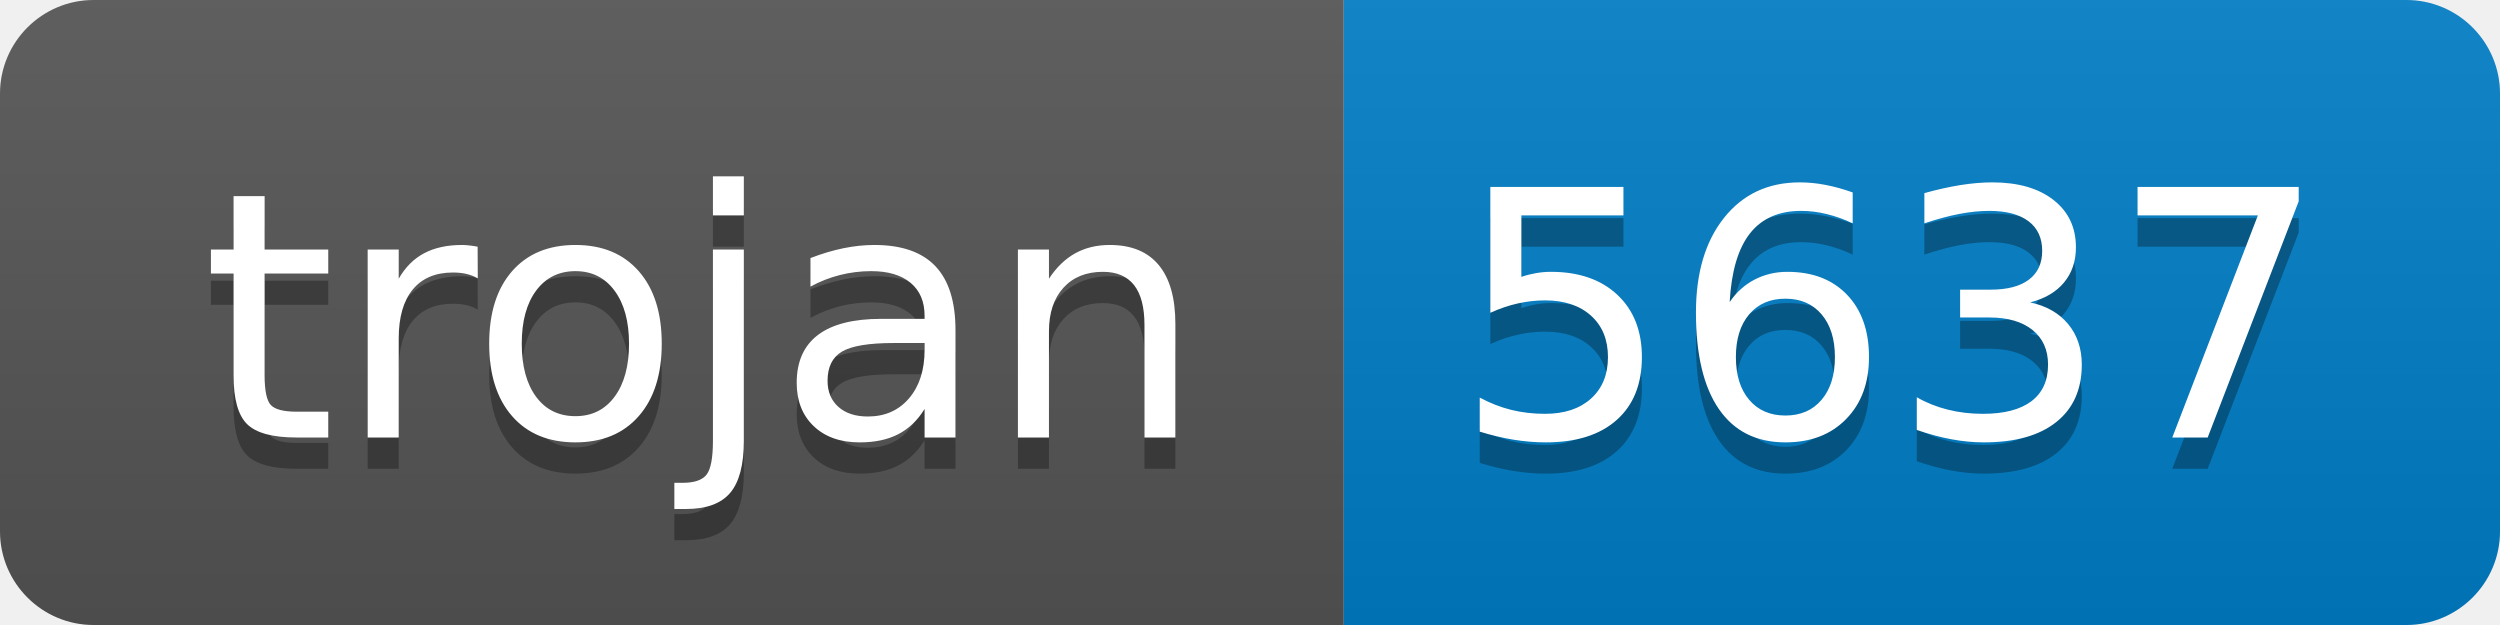
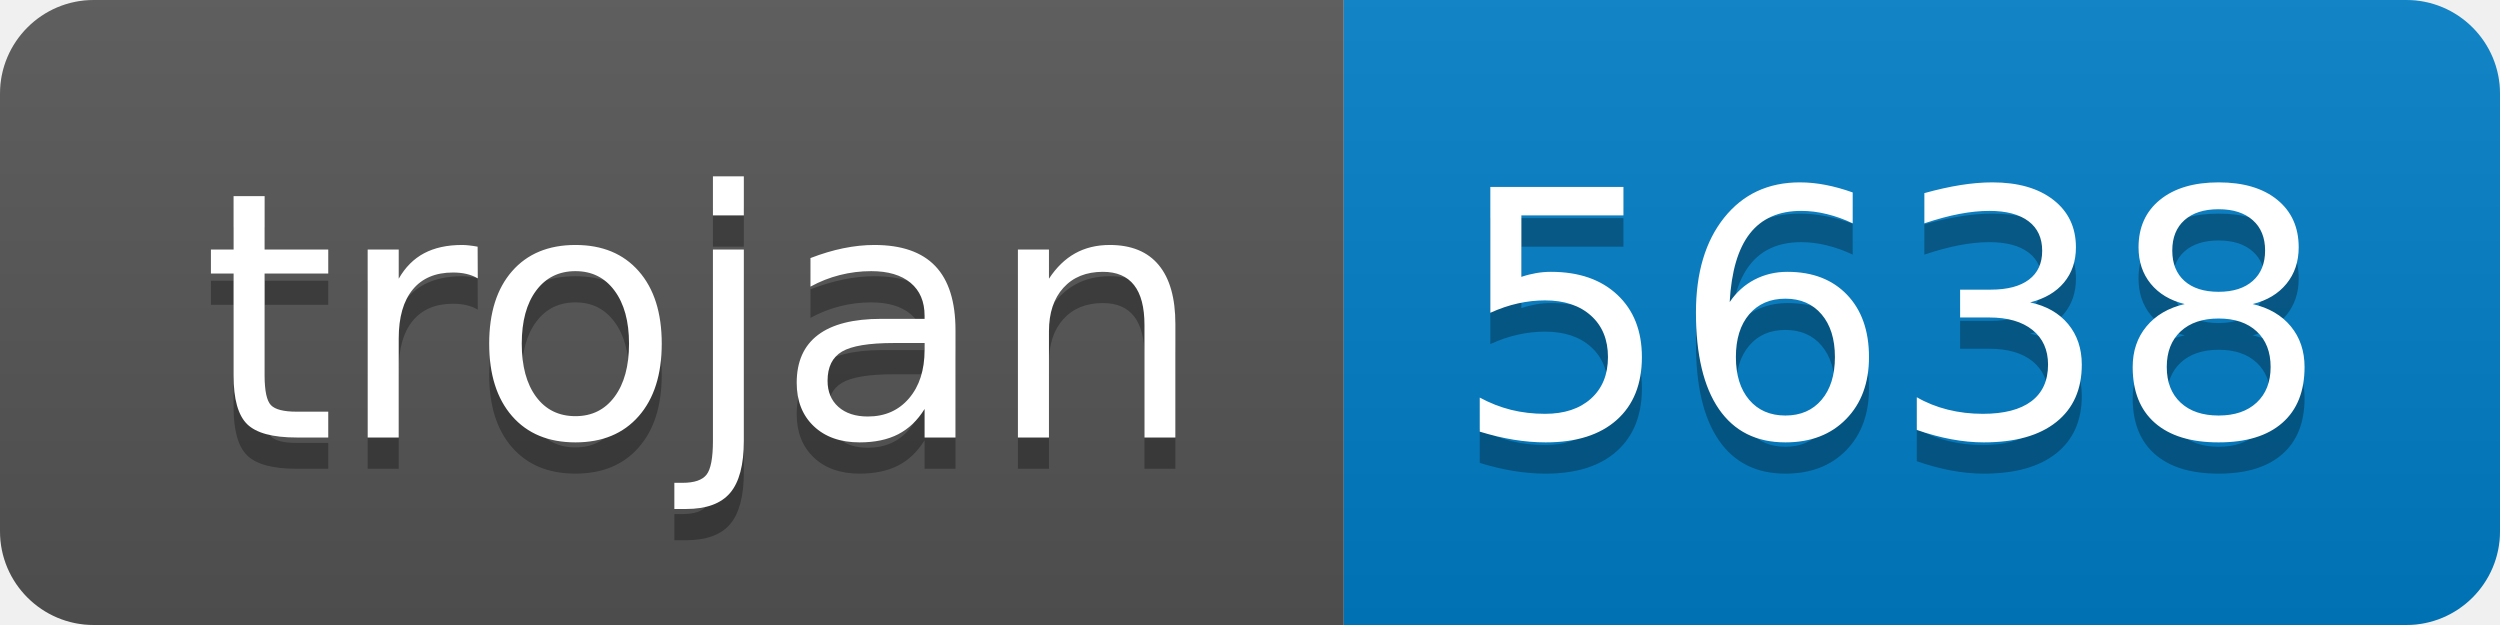
- <svg xmlns="http://www.w3.org/2000/svg" width="80" height="20" role="img" aria-label="trojan: 5637">
+ <svg xmlns="http://www.w3.org/2000/svg" width="80" height="20" role="img" aria-label="trojan: 5638">
  <linearGradient id="s" x2="0" y2="100%">
    <stop offset="0" stop-color="#bbb" stop-opacity=".1" />
    <stop offset="1" stop-opacity=".1" />
  </linearGradient>
  <clipPath id="r">
    <rect width="80" height="20" rx="3" fill="#fff" />
  </clipPath>
  <g clip-path="url(#r)">
    <rect width="43" height="20" fill="#555" />
    <rect x="43" width="37" height="20" fill="#007ec6" />
    <rect width="80" height="20" fill="url(#s)" />
  </g>
  <g fill="#fff" text-anchor="middle" font-family="Verdana,Geneva,DejaVu Sans,sans-serif" text-rendering="geometricPrecision" font-size="110">
    <text aria-hidden="true" x="225" y="150" fill="#010101" fill-opacity=".3" transform="scale(.1)" textLength="330">trojan</text>
    <text x="225" y="140" transform="scale(.1)" fill="#fff" textLength="330">trojan</text>
-     <text aria-hidden="true" x="605" y="150" fill="#010101" fill-opacity=".3" transform="scale(.1)" textLength="270">5637</text>
-     <text x="605" y="140" transform="scale(.1)" fill="#fff" textLength="270">5637</text>
+     <text aria-hidden="true" x="605" y="150" fill="#010101" fill-opacity=".3" transform="scale(.1)" textLength="270">5638</text>
+     <text x="605" y="140" transform="scale(.1)" fill="#fff" textLength="270">5638</text>
  </g>
</svg>
